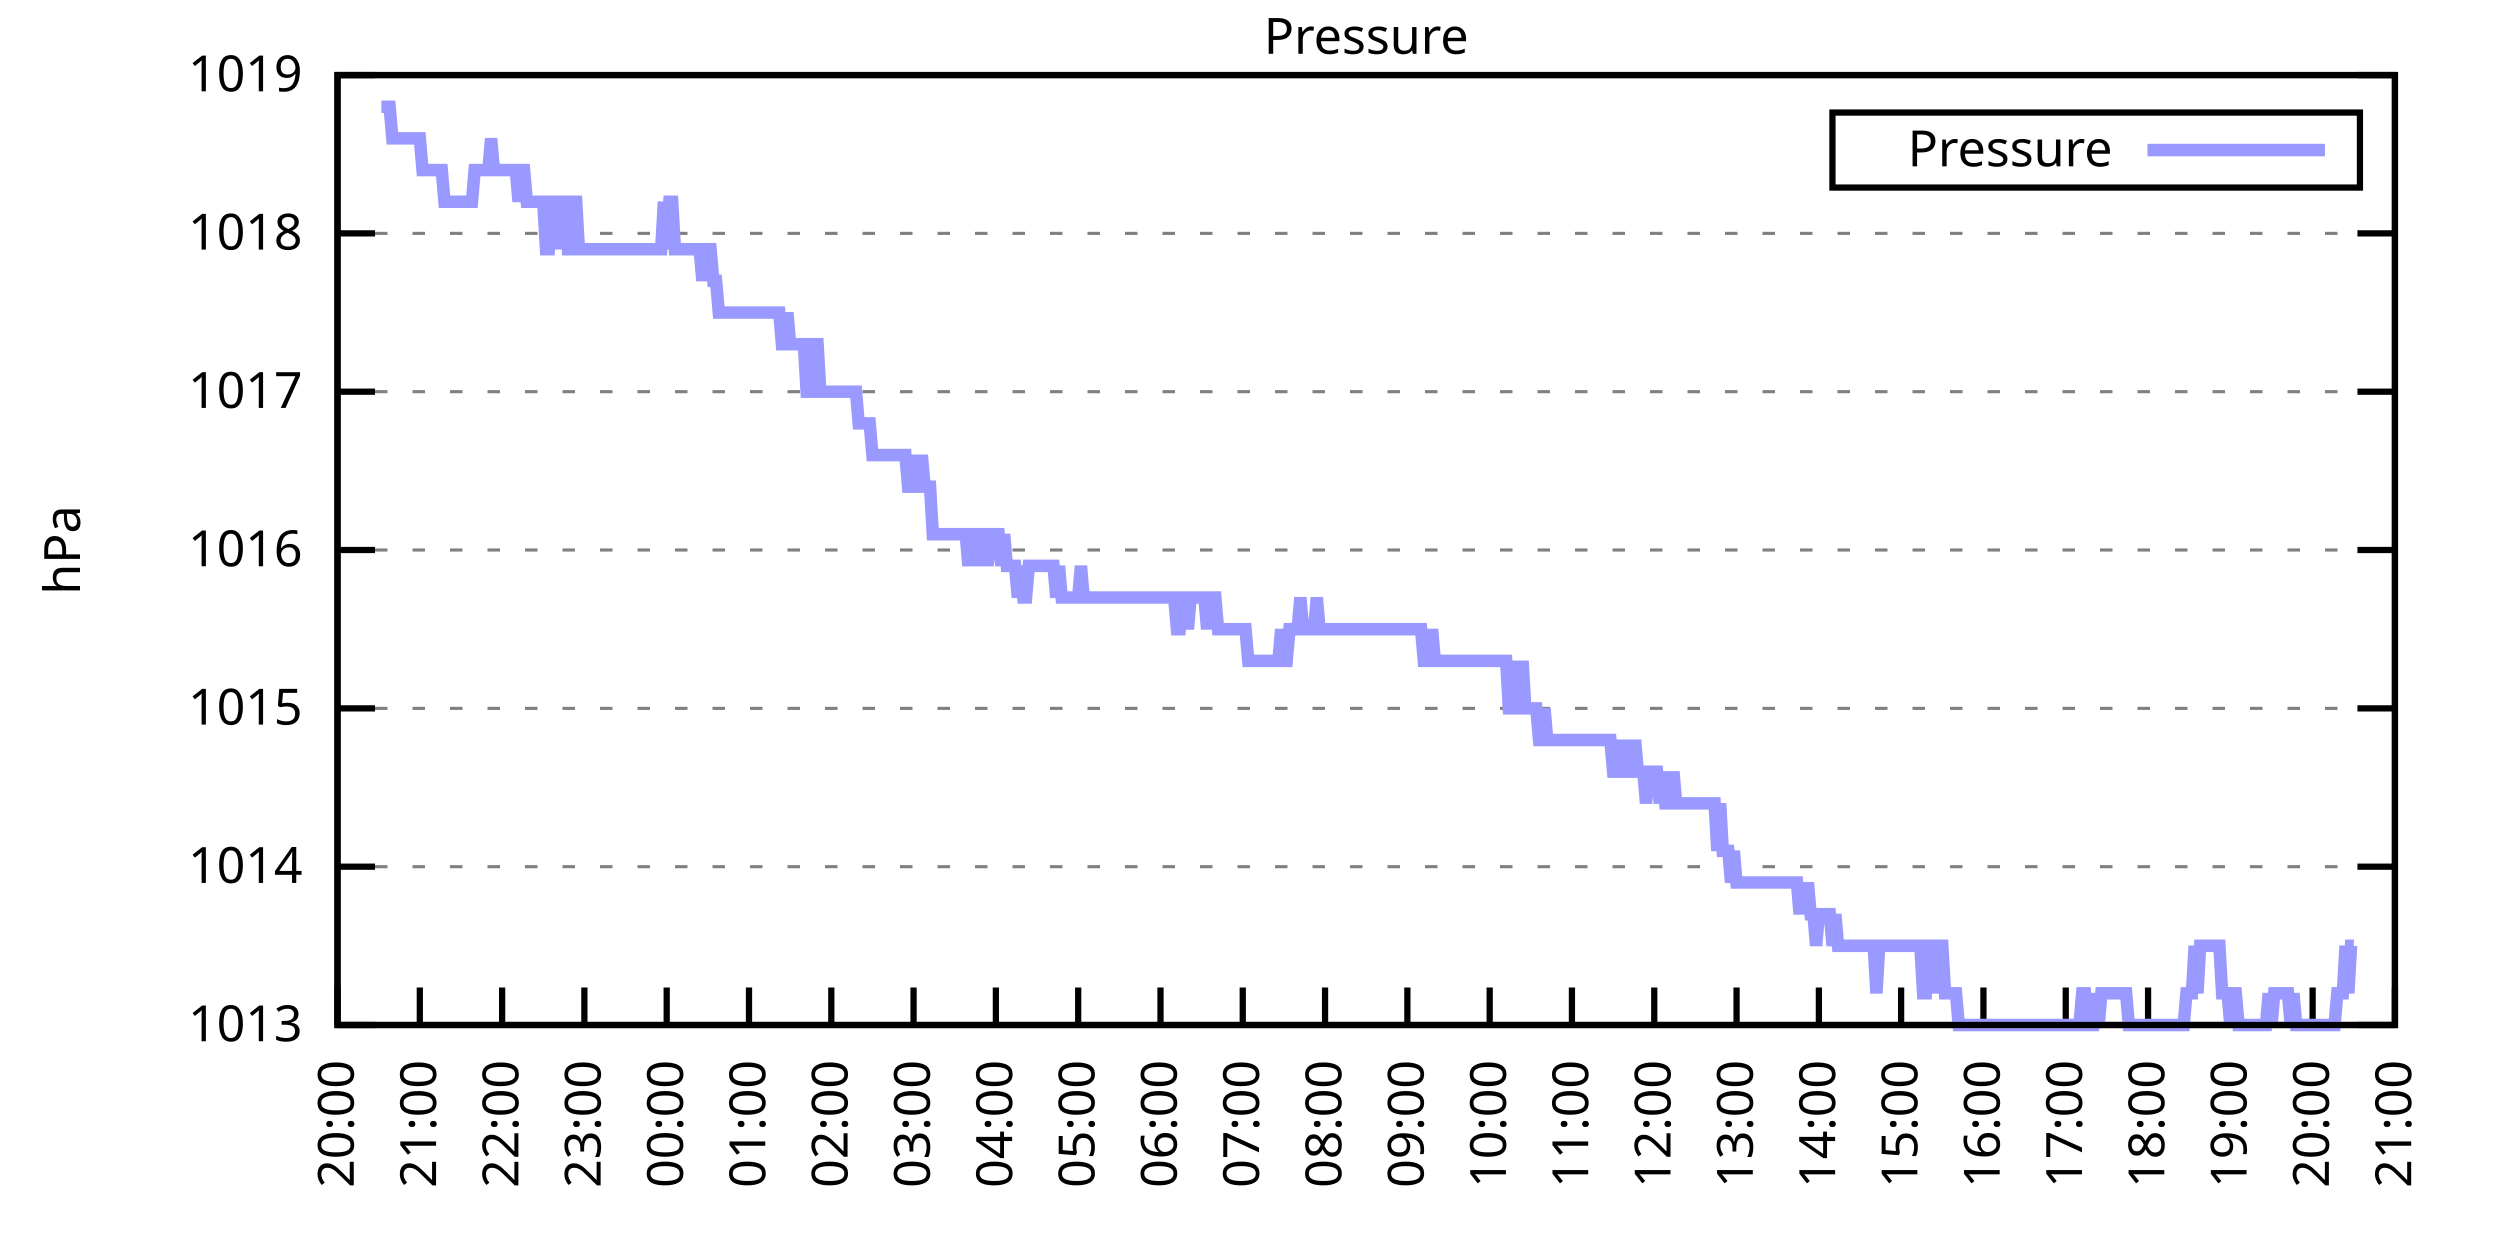
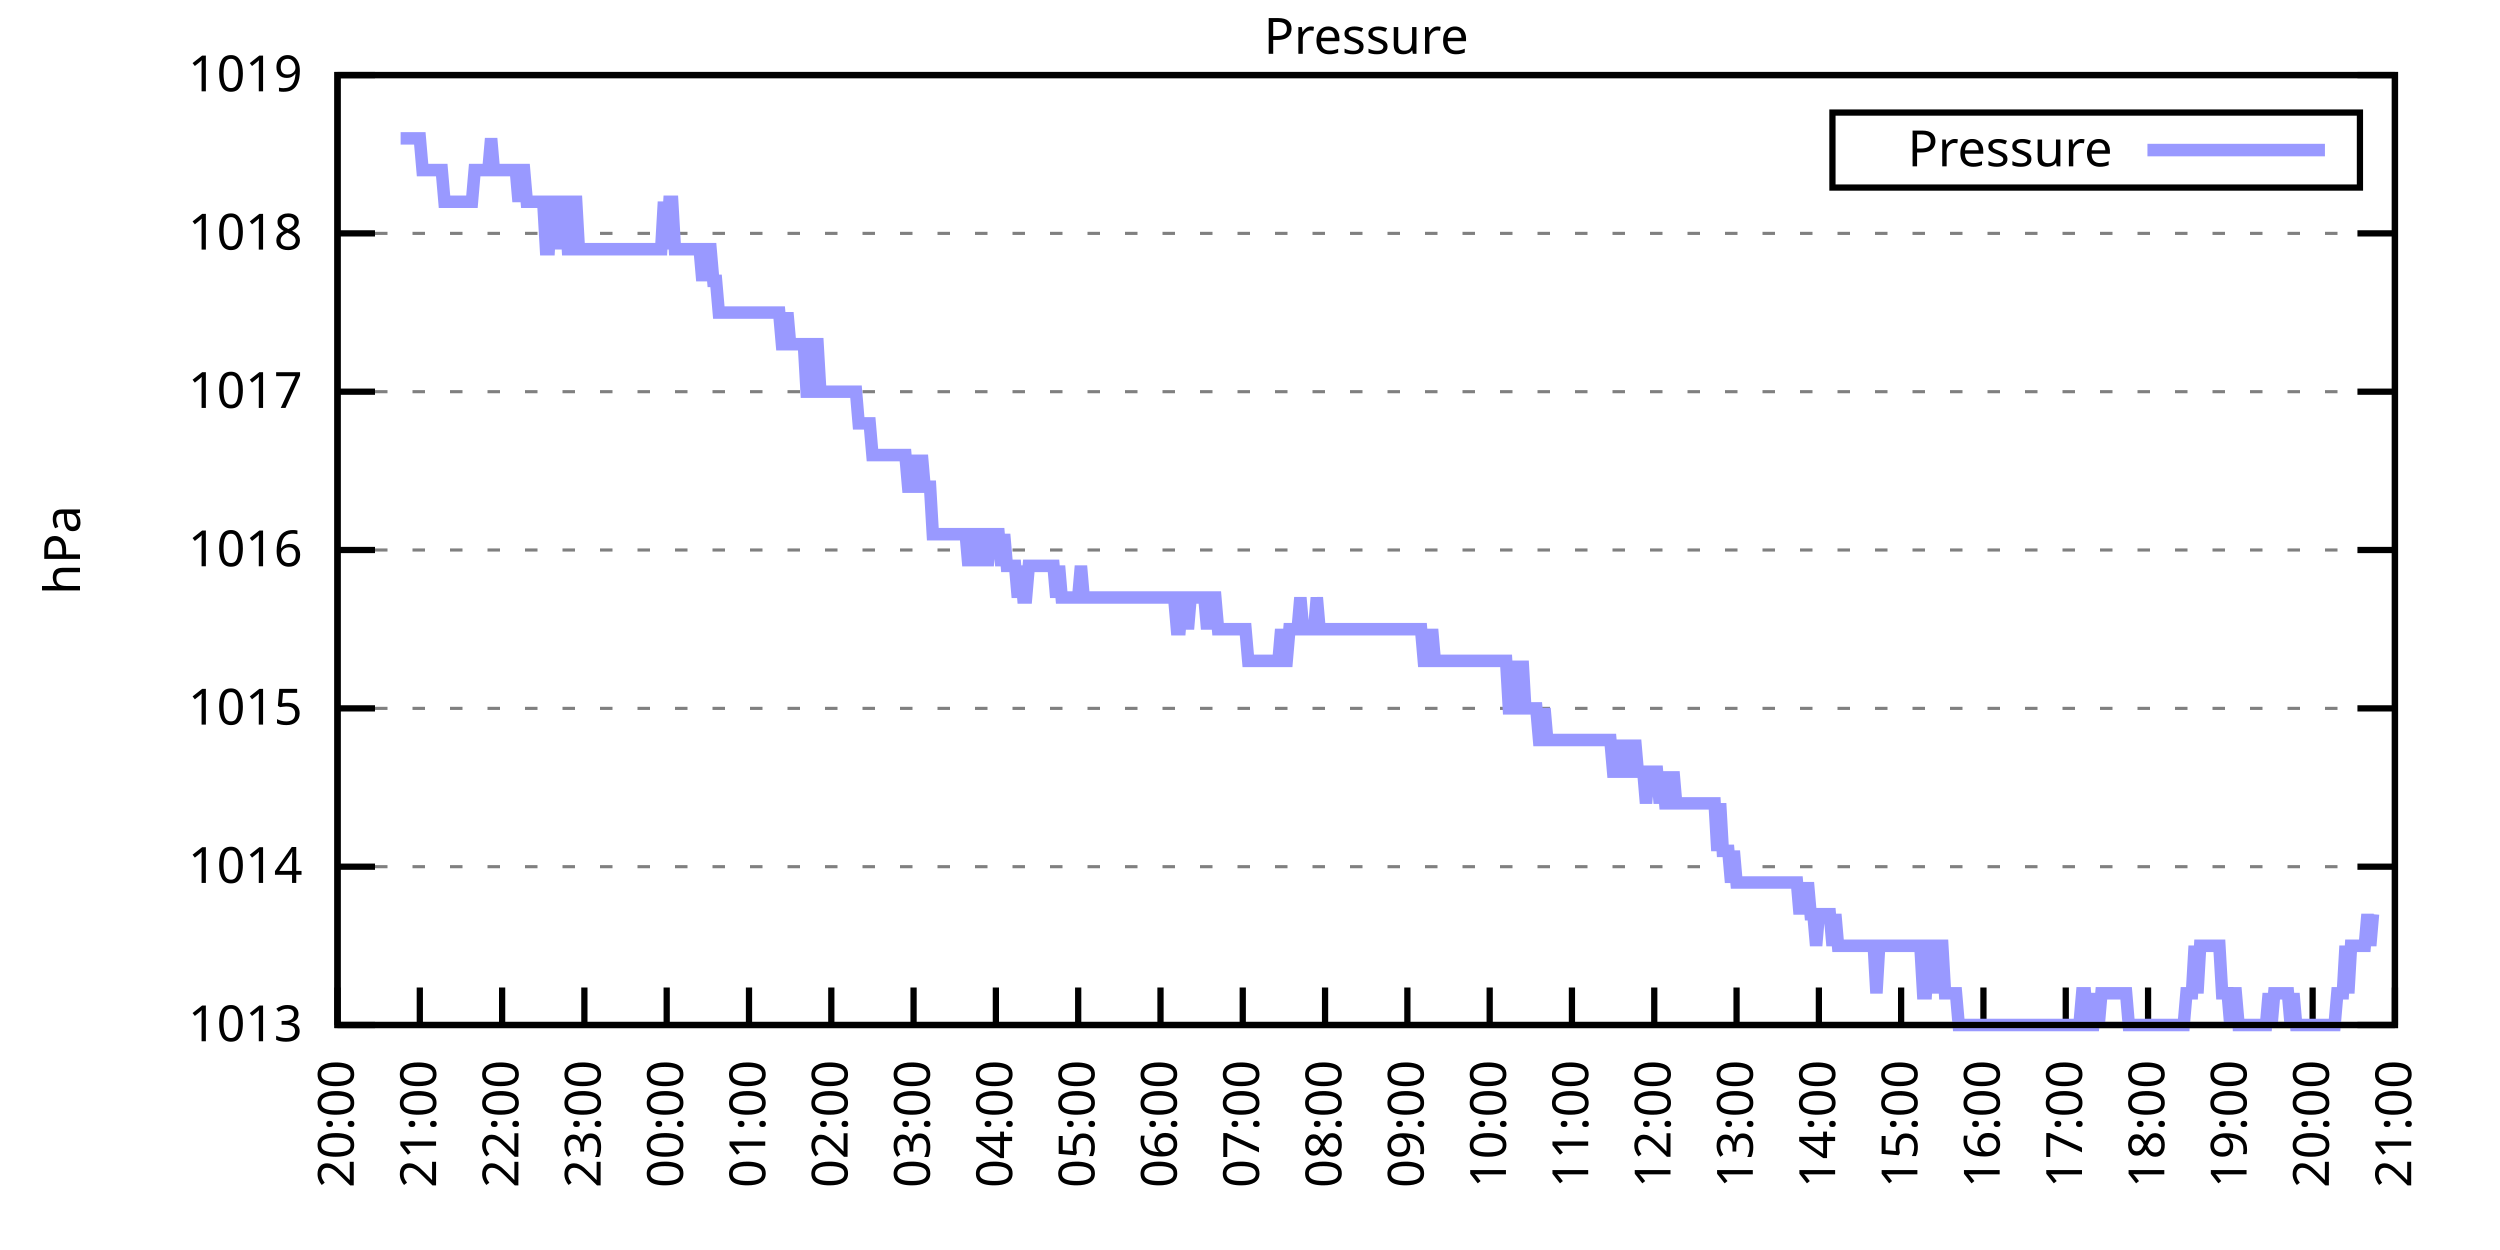
<svg xmlns="http://www.w3.org/2000/svg" xmlns:xlink="http://www.w3.org/1999/xlink" width="400" height="200" viewBox="0 0 400 200">
  <g id="gnuplot_canvas">
    <rect x="0" y="0" width="400" height="200" fill="none" />
    <defs>
      <circle id="gpDot" r="0.5" stroke-width="0.5" stroke="currentColor" />
      <path id="gpPt0" stroke-width="0.333" stroke="currentColor" d="M-1,0 h2 M0,-1 v2" />
      <path id="gpPt1" stroke-width="0.333" stroke="currentColor" d="M-1,-1 L1,1 M1,-1 L-1,1" />
      <path id="gpPt2" stroke-width="0.333" stroke="currentColor" d="M-1,0 L1,0 M0,-1 L0,1 M-1,-1 L1,1 M-1,1 L1,-1" />
      <rect id="gpPt3" stroke-width="0.333" stroke="currentColor" x="-1" y="-1" width="2" height="2" />
      <rect id="gpPt4" stroke-width="0.333" stroke="currentColor" fill="currentColor" x="-1" y="-1" width="2" height="2" />
      <circle id="gpPt5" stroke-width="0.333" stroke="currentColor" cx="0" cy="0" r="1" />
      <use xlink:href="#gpPt5" id="gpPt6" fill="currentColor" stroke="none" />
      <path id="gpPt7" stroke-width="0.333" stroke="currentColor" d="M0,-1.33 L-1.33,0.67 L1.33,0.67 z" />
      <use xlink:href="#gpPt7" id="gpPt8" fill="currentColor" stroke="none" />
      <use xlink:href="#gpPt7" id="gpPt9" stroke="currentColor" transform="rotate(180)" />
      <use xlink:href="#gpPt9" id="gpPt10" fill="currentColor" stroke="none" />
      <use xlink:href="#gpPt3" id="gpPt11" stroke="currentColor" transform="rotate(45)" />
      <use xlink:href="#gpPt11" id="gpPt12" fill="currentColor" stroke="none" />
      <path id="gpPt13" stroke-width="0.333" stroke="currentColor" d="M0,1.330 L1.265,0.411 L0.782,-1.067 L-0.782,-1.076 L-1.265,0.411 z" />
      <use xlink:href="#gpPt13" id="gpPt14" fill="currentColor" stroke="none" />
      <filter id="textbox" filterUnits="objectBoundingBox" x="0" y="0" height="1" width="1">
        <feFlood flood-color="white" flood-opacity="1" result="bgnd" />
        <feComposite in="SourceGraphic" in2="bgnd" operator="atop" />
      </filter>
      <filter id="greybox" filterUnits="objectBoundingBox" x="0" y="0" height="1" width="1">
        <feFlood flood-color="lightgrey" flood-opacity="1" result="grey" />
        <feComposite in="SourceGraphic" in2="grey" operator="atop" />
      </filter>
    </defs>
    <g fill="none" color="white" stroke="currentColor" stroke-width="1.00" stroke-linecap="butt" stroke-linejoin="miter">
</g>
    <g fill="none" color="black" stroke="currentColor" stroke-width="1.00" stroke-linecap="butt" stroke-linejoin="miter">
      <g stroke="none" shape-rendering="crispEdges">
        <polygon fill="rgb(255, 255, 255)" points="54.00,164.00 383.18,164.00 383.18,12.02 54.00,12.02 " />
      </g>
    </g>
    <g fill="none" color="black" stroke="currentColor" stroke-width="1.00" stroke-linecap="butt" stroke-linejoin="miter">
</g>
    <g fill="none" color="black" stroke="black" stroke-width="0.50" stroke-linecap="butt" stroke-linejoin="miter">
</g>
    <g fill="none" color="gray" stroke="currentColor" stroke-width="0.50" stroke-linecap="butt" stroke-linejoin="miter">
      <path stroke="gray" stroke-dasharray="2,4" class="gridline" d="M54.00,164.00 L383.19,164.00  " />
    </g>
    <g fill="none" color="gray" stroke="gray" stroke-width="1.00" stroke-linecap="butt" stroke-linejoin="miter">
</g>
    <g fill="none" color="black" stroke="currentColor" stroke-width="1.00" stroke-linecap="butt" stroke-linejoin="miter">
      <path stroke="black" d="M54.00,164.00 L60.00,164.00 M383.19,164.00 L377.19,164.00  " />
      <g transform="translate(48.40,166.60)" stroke="none" fill="black" font-family="Sans" font-size="8.00" text-anchor="end">
        <text>
          <tspan font-family="Sans"> 1013</tspan>
        </text>
      </g>
    </g>
    <g fill="none" color="black" stroke="currentColor" stroke-width="1.00" stroke-linecap="butt" stroke-linejoin="miter">
</g>
    <g fill="none" color="black" stroke="black" stroke-width="0.50" stroke-linecap="butt" stroke-linejoin="miter">
</g>
    <g fill="none" color="gray" stroke="currentColor" stroke-width="0.50" stroke-linecap="butt" stroke-linejoin="miter">
      <path stroke="gray" stroke-dasharray="2,4" class="gridline" d="M54.00,138.67 L383.19,138.67  " />
    </g>
    <g fill="none" color="gray" stroke="gray" stroke-width="1.00" stroke-linecap="butt" stroke-linejoin="miter">
</g>
    <g fill="none" color="black" stroke="currentColor" stroke-width="1.00" stroke-linecap="butt" stroke-linejoin="miter">
      <path stroke="black" d="M54.00,138.67 L60.00,138.67 M383.19,138.67 L377.19,138.67  " />
      <g transform="translate(48.40,141.27)" stroke="none" fill="black" font-family="Sans" font-size="8.00" text-anchor="end">
        <text>
          <tspan font-family="Sans"> 1014</tspan>
        </text>
      </g>
    </g>
    <g fill="none" color="black" stroke="currentColor" stroke-width="1.00" stroke-linecap="butt" stroke-linejoin="miter">
</g>
    <g fill="none" color="black" stroke="black" stroke-width="0.50" stroke-linecap="butt" stroke-linejoin="miter">
</g>
    <g fill="none" color="gray" stroke="currentColor" stroke-width="0.50" stroke-linecap="butt" stroke-linejoin="miter">
      <path stroke="gray" stroke-dasharray="2,4" class="gridline" d="M54.00,113.34 L383.19,113.34  " />
    </g>
    <g fill="none" color="gray" stroke="gray" stroke-width="1.00" stroke-linecap="butt" stroke-linejoin="miter">
</g>
    <g fill="none" color="black" stroke="currentColor" stroke-width="1.00" stroke-linecap="butt" stroke-linejoin="miter">
      <path stroke="black" d="M54.00,113.34 L60.00,113.34 M383.19,113.34 L377.19,113.34  " />
      <g transform="translate(48.40,115.94)" stroke="none" fill="black" font-family="Sans" font-size="8.00" text-anchor="end">
        <text>
          <tspan font-family="Sans"> 1015</tspan>
        </text>
      </g>
    </g>
    <g fill="none" color="black" stroke="currentColor" stroke-width="1.00" stroke-linecap="butt" stroke-linejoin="miter">
</g>
    <g fill="none" color="black" stroke="black" stroke-width="0.50" stroke-linecap="butt" stroke-linejoin="miter">
</g>
    <g fill="none" color="gray" stroke="currentColor" stroke-width="0.50" stroke-linecap="butt" stroke-linejoin="miter">
      <path stroke="gray" stroke-dasharray="2,4" class="gridline" d="M54.00,88.00 L383.19,88.00  " />
    </g>
    <g fill="none" color="gray" stroke="gray" stroke-width="1.00" stroke-linecap="butt" stroke-linejoin="miter">
</g>
    <g fill="none" color="black" stroke="currentColor" stroke-width="1.00" stroke-linecap="butt" stroke-linejoin="miter">
      <path stroke="black" d="M54.00,88.00 L60.00,88.00 M383.19,88.00 L377.19,88.00  " />
      <g transform="translate(48.40,90.60)" stroke="none" fill="black" font-family="Sans" font-size="8.00" text-anchor="end">
        <text>
          <tspan font-family="Sans"> 1016</tspan>
        </text>
      </g>
    </g>
    <g fill="none" color="black" stroke="currentColor" stroke-width="1.00" stroke-linecap="butt" stroke-linejoin="miter">
</g>
    <g fill="none" color="black" stroke="black" stroke-width="0.50" stroke-linecap="butt" stroke-linejoin="miter">
</g>
    <g fill="none" color="gray" stroke="currentColor" stroke-width="0.50" stroke-linecap="butt" stroke-linejoin="miter">
      <path stroke="gray" stroke-dasharray="2,4" class="gridline" d="M54.00,62.67 L383.19,62.67  " />
    </g>
    <g fill="none" color="gray" stroke="gray" stroke-width="1.00" stroke-linecap="butt" stroke-linejoin="miter">
</g>
    <g fill="none" color="black" stroke="currentColor" stroke-width="1.00" stroke-linecap="butt" stroke-linejoin="miter">
      <path stroke="black" d="M54.00,62.67 L60.00,62.67 M383.19,62.67 L377.19,62.67  " />
      <g transform="translate(48.40,65.27)" stroke="none" fill="black" font-family="Sans" font-size="8.00" text-anchor="end">
        <text>
          <tspan font-family="Sans"> 1017</tspan>
        </text>
      </g>
    </g>
    <g fill="none" color="black" stroke="currentColor" stroke-width="1.00" stroke-linecap="butt" stroke-linejoin="miter">
</g>
    <g fill="none" color="black" stroke="black" stroke-width="0.50" stroke-linecap="butt" stroke-linejoin="miter">
</g>
    <g fill="none" color="gray" stroke="currentColor" stroke-width="0.50" stroke-linecap="butt" stroke-linejoin="miter">
      <path stroke="gray" stroke-dasharray="2,4" class="gridline" d="M54.00,37.34 L383.19,37.34  " />
    </g>
    <g fill="none" color="gray" stroke="gray" stroke-width="1.00" stroke-linecap="butt" stroke-linejoin="miter">
</g>
    <g fill="none" color="black" stroke="currentColor" stroke-width="1.00" stroke-linecap="butt" stroke-linejoin="miter">
      <path stroke="black" d="M54.00,37.34 L60.00,37.34 M383.19,37.34 L377.19,37.34  " />
      <g transform="translate(48.40,39.94)" stroke="none" fill="black" font-family="Sans" font-size="8.00" text-anchor="end">
        <text>
          <tspan font-family="Sans"> 1018</tspan>
        </text>
      </g>
    </g>
    <g fill="none" color="black" stroke="currentColor" stroke-width="1.00" stroke-linecap="butt" stroke-linejoin="miter">
</g>
    <g fill="none" color="black" stroke="black" stroke-width="0.50" stroke-linecap="butt" stroke-linejoin="miter">
</g>
    <g fill="none" color="gray" stroke="currentColor" stroke-width="0.50" stroke-linecap="butt" stroke-linejoin="miter">
      <path stroke="gray" stroke-dasharray="2,4" class="gridline" d="M54.00,12.01 L383.19,12.01  " />
    </g>
    <g fill="none" color="gray" stroke="gray" stroke-width="1.00" stroke-linecap="butt" stroke-linejoin="miter">
</g>
    <g fill="none" color="black" stroke="currentColor" stroke-width="1.00" stroke-linecap="butt" stroke-linejoin="miter">
      <path stroke="black" d="M54.00,12.01 L60.00,12.01 M383.19,12.01 L377.19,12.01  " />
      <g transform="translate(48.40,14.61)" stroke="none" fill="black" font-family="Sans" font-size="8.00" text-anchor="end">
        <text>
          <tspan font-family="Sans"> 1019</tspan>
        </text>
      </g>
    </g>
    <g fill="none" color="black" stroke="currentColor" stroke-width="1.00" stroke-linecap="butt" stroke-linejoin="miter">
      <path stroke="black" d="M54.00,164.00 L54.00,158.00  " />
      <g transform="translate(56.60,169.60) rotate(270.00)" stroke="none" fill="black" font-family="Sans" font-size="8.00" text-anchor="end">
        <text>
          <tspan font-family="Sans">20:00</tspan>
        </text>
      </g>
    </g>
    <g fill="none" color="black" stroke="currentColor" stroke-width="1.00" stroke-linecap="butt" stroke-linejoin="miter">
      <path stroke="black" d="M67.17,164.00 L67.17,158.00  " />
      <g transform="translate(69.77,169.60) rotate(270.00)" stroke="none" fill="black" font-family="Sans" font-size="8.00" text-anchor="end">
        <text>
          <tspan font-family="Sans">21:00</tspan>
        </text>
      </g>
    </g>
    <g fill="none" color="black" stroke="currentColor" stroke-width="1.00" stroke-linecap="butt" stroke-linejoin="miter">
      <path stroke="black" d="M80.34,164.00 L80.34,158.00  " />
      <g transform="translate(82.94,169.60) rotate(270.00)" stroke="none" fill="black" font-family="Sans" font-size="8.00" text-anchor="end">
        <text>
          <tspan font-family="Sans">22:00</tspan>
        </text>
      </g>
    </g>
    <g fill="none" color="black" stroke="currentColor" stroke-width="1.00" stroke-linecap="butt" stroke-linejoin="miter">
      <path stroke="black" d="M93.50,164.00 L93.50,158.00  " />
      <g transform="translate(96.10,169.60) rotate(270.00)" stroke="none" fill="black" font-family="Sans" font-size="8.00" text-anchor="end">
        <text>
          <tspan font-family="Sans">23:00</tspan>
        </text>
      </g>
    </g>
    <g fill="none" color="black" stroke="currentColor" stroke-width="1.00" stroke-linecap="butt" stroke-linejoin="miter">
      <path stroke="black" d="M106.67,164.00 L106.67,158.00  " />
      <g transform="translate(109.27,169.60) rotate(270.00)" stroke="none" fill="black" font-family="Sans" font-size="8.00" text-anchor="end">
        <text>
          <tspan font-family="Sans">00:00</tspan>
        </text>
      </g>
    </g>
    <g fill="none" color="black" stroke="currentColor" stroke-width="1.00" stroke-linecap="butt" stroke-linejoin="miter">
      <path stroke="black" d="M119.84,164.00 L119.84,158.00  " />
      <g transform="translate(122.44,169.60) rotate(270.00)" stroke="none" fill="black" font-family="Sans" font-size="8.00" text-anchor="end">
        <text>
          <tspan font-family="Sans">01:00</tspan>
        </text>
      </g>
    </g>
    <g fill="none" color="black" stroke="currentColor" stroke-width="1.00" stroke-linecap="butt" stroke-linejoin="miter">
      <path stroke="black" d="M133.01,164.00 L133.01,158.00  " />
      <g transform="translate(135.61,169.60) rotate(270.00)" stroke="none" fill="black" font-family="Sans" font-size="8.00" text-anchor="end">
        <text>
          <tspan font-family="Sans">02:00</tspan>
        </text>
      </g>
    </g>
    <g fill="none" color="black" stroke="currentColor" stroke-width="1.00" stroke-linecap="butt" stroke-linejoin="miter">
      <path stroke="black" d="M146.17,164.00 L146.17,158.00  " />
      <g transform="translate(148.77,169.60) rotate(270.00)" stroke="none" fill="black" font-family="Sans" font-size="8.00" text-anchor="end">
        <text>
          <tspan font-family="Sans">03:00</tspan>
        </text>
      </g>
    </g>
    <g fill="none" color="black" stroke="currentColor" stroke-width="1.00" stroke-linecap="butt" stroke-linejoin="miter">
      <path stroke="black" d="M159.34,164.00 L159.34,158.00  " />
      <g transform="translate(161.94,169.60) rotate(270.00)" stroke="none" fill="black" font-family="Sans" font-size="8.00" text-anchor="end">
        <text>
          <tspan font-family="Sans">04:00</tspan>
        </text>
      </g>
    </g>
    <g fill="none" color="black" stroke="currentColor" stroke-width="1.00" stroke-linecap="butt" stroke-linejoin="miter">
      <path stroke="black" d="M172.51,164.00 L172.51,158.00  " />
      <g transform="translate(175.11,169.60) rotate(270.00)" stroke="none" fill="black" font-family="Sans" font-size="8.00" text-anchor="end">
        <text>
          <tspan font-family="Sans">05:00</tspan>
        </text>
      </g>
    </g>
    <g fill="none" color="black" stroke="currentColor" stroke-width="1.00" stroke-linecap="butt" stroke-linejoin="miter">
      <path stroke="black" d="M185.68,164.00 L185.68,158.00  " />
      <g transform="translate(188.28,169.60) rotate(270.00)" stroke="none" fill="black" font-family="Sans" font-size="8.00" text-anchor="end">
        <text>
          <tspan font-family="Sans">06:00</tspan>
        </text>
      </g>
    </g>
    <g fill="none" color="black" stroke="currentColor" stroke-width="1.00" stroke-linecap="butt" stroke-linejoin="miter">
      <path stroke="black" d="M198.84,164.00 L198.84,158.00  " />
      <g transform="translate(201.44,169.60) rotate(270.00)" stroke="none" fill="black" font-family="Sans" font-size="8.00" text-anchor="end">
        <text>
          <tspan font-family="Sans">07:00</tspan>
        </text>
      </g>
    </g>
    <g fill="none" color="black" stroke="currentColor" stroke-width="1.00" stroke-linecap="butt" stroke-linejoin="miter">
      <path stroke="black" d="M212.01,164.00 L212.01,158.00  " />
      <g transform="translate(214.61,169.60) rotate(270.00)" stroke="none" fill="black" font-family="Sans" font-size="8.00" text-anchor="end">
        <text>
          <tspan font-family="Sans">08:00</tspan>
        </text>
      </g>
    </g>
    <g fill="none" color="black" stroke="currentColor" stroke-width="1.00" stroke-linecap="butt" stroke-linejoin="miter">
      <path stroke="black" d="M225.18,164.00 L225.18,158.00  " />
      <g transform="translate(227.78,169.60) rotate(270.00)" stroke="none" fill="black" font-family="Sans" font-size="8.00" text-anchor="end">
        <text>
          <tspan font-family="Sans">09:00</tspan>
        </text>
      </g>
    </g>
    <g fill="none" color="black" stroke="currentColor" stroke-width="1.00" stroke-linecap="butt" stroke-linejoin="miter">
      <path stroke="black" d="M238.35,164.00 L238.35,158.00  " />
      <g transform="translate(240.95,169.60) rotate(270.00)" stroke="none" fill="black" font-family="Sans" font-size="8.00" text-anchor="end">
        <text>
          <tspan font-family="Sans">10:00</tspan>
        </text>
      </g>
    </g>
    <g fill="none" color="black" stroke="currentColor" stroke-width="1.00" stroke-linecap="butt" stroke-linejoin="miter">
      <path stroke="black" d="M251.51,164.00 L251.51,158.00  " />
      <g transform="translate(254.11,169.60) rotate(270.00)" stroke="none" fill="black" font-family="Sans" font-size="8.00" text-anchor="end">
        <text>
          <tspan font-family="Sans">11:00</tspan>
        </text>
      </g>
    </g>
    <g fill="none" color="black" stroke="currentColor" stroke-width="1.00" stroke-linecap="butt" stroke-linejoin="miter">
      <path stroke="black" d="M264.68,164.00 L264.68,158.00  " />
      <g transform="translate(267.28,169.60) rotate(270.00)" stroke="none" fill="black" font-family="Sans" font-size="8.00" text-anchor="end">
        <text>
          <tspan font-family="Sans">12:00</tspan>
        </text>
      </g>
    </g>
    <g fill="none" color="black" stroke="currentColor" stroke-width="1.00" stroke-linecap="butt" stroke-linejoin="miter">
      <path stroke="black" d="M277.85,164.00 L277.85,158.00  " />
      <g transform="translate(280.45,169.60) rotate(270.00)" stroke="none" fill="black" font-family="Sans" font-size="8.00" text-anchor="end">
        <text>
          <tspan font-family="Sans">13:00</tspan>
        </text>
      </g>
    </g>
    <g fill="none" color="black" stroke="currentColor" stroke-width="1.00" stroke-linecap="butt" stroke-linejoin="miter">
      <path stroke="black" d="M291.02,164.00 L291.02,158.00  " />
      <g transform="translate(293.62,169.60) rotate(270.00)" stroke="none" fill="black" font-family="Sans" font-size="8.00" text-anchor="end">
        <text>
          <tspan font-family="Sans">14:00</tspan>
        </text>
      </g>
    </g>
    <g fill="none" color="black" stroke="currentColor" stroke-width="1.00" stroke-linecap="butt" stroke-linejoin="miter">
      <path stroke="black" d="M304.18,164.00 L304.18,158.00  " />
      <g transform="translate(306.78,169.60) rotate(270.00)" stroke="none" fill="black" font-family="Sans" font-size="8.00" text-anchor="end">
        <text>
          <tspan font-family="Sans">15:00</tspan>
        </text>
      </g>
    </g>
    <g fill="none" color="black" stroke="currentColor" stroke-width="1.00" stroke-linecap="butt" stroke-linejoin="miter">
      <path stroke="black" d="M317.35,164.00 L317.35,158.00  " />
      <g transform="translate(319.95,169.60) rotate(270.00)" stroke="none" fill="black" font-family="Sans" font-size="8.00" text-anchor="end">
        <text>
          <tspan font-family="Sans">16:00</tspan>
        </text>
      </g>
    </g>
    <g fill="none" color="black" stroke="currentColor" stroke-width="1.00" stroke-linecap="butt" stroke-linejoin="miter">
      <path stroke="black" d="M330.52,164.00 L330.52,158.00  " />
      <g transform="translate(333.12,169.60) rotate(270.00)" stroke="none" fill="black" font-family="Sans" font-size="8.00" text-anchor="end">
        <text>
          <tspan font-family="Sans">17:00</tspan>
        </text>
      </g>
    </g>
    <g fill="none" color="black" stroke="currentColor" stroke-width="1.00" stroke-linecap="butt" stroke-linejoin="miter">
      <path stroke="black" d="M343.69,164.00 L343.69,158.00  " />
      <g transform="translate(346.29,169.60) rotate(270.00)" stroke="none" fill="black" font-family="Sans" font-size="8.00" text-anchor="end">
        <text>
          <tspan font-family="Sans">18:00</tspan>
        </text>
      </g>
    </g>
    <g fill="none" color="black" stroke="currentColor" stroke-width="1.00" stroke-linecap="butt" stroke-linejoin="miter">
      <path stroke="black" d="M356.85,164.00 L356.85,158.00  " />
      <g transform="translate(359.45,169.60) rotate(270.00)" stroke="none" fill="black" font-family="Sans" font-size="8.00" text-anchor="end">
        <text>
          <tspan font-family="Sans">19:00</tspan>
        </text>
      </g>
    </g>
    <g fill="none" color="black" stroke="currentColor" stroke-width="1.00" stroke-linecap="butt" stroke-linejoin="miter">
      <path stroke="black" d="M370.02,164.00 L370.02,158.00  " />
      <g transform="translate(372.62,169.60) rotate(270.00)" stroke="none" fill="black" font-family="Sans" font-size="8.00" text-anchor="end">
        <text>
          <tspan font-family="Sans">20:00</tspan>
        </text>
      </g>
    </g>
    <g fill="none" color="black" stroke="currentColor" stroke-width="1.00" stroke-linecap="butt" stroke-linejoin="miter">
      <path stroke="black" d="M383.19,164.00 L383.19,158.00  " />
      <g transform="translate(385.79,169.60) rotate(270.00)" stroke="none" fill="black" font-family="Sans" font-size="8.00" text-anchor="end">
        <text>
          <tspan font-family="Sans">21:00</tspan>
        </text>
      </g>
    </g>
    <g fill="none" color="black" stroke="currentColor" stroke-width="1.00" stroke-linecap="butt" stroke-linejoin="miter">
</g>
    <g fill="none" color="black" stroke="currentColor" stroke-width="1.00" stroke-linecap="butt" stroke-linejoin="miter">
      <path stroke="black" d="M54.00,12.01 L54.00,164.00 L383.19,164.00 L383.19,12.01 L54.00,12.01 Z  " />
    </g>
    <g fill="none" color="black" stroke="currentColor" stroke-width="1.00" stroke-linecap="butt" stroke-linejoin="miter">
</g>
    <g fill="none" color="black" stroke="currentColor" stroke-width="1.00" stroke-linecap="butt" stroke-linejoin="miter">
      <path stroke="black" d="M293.19,30.01 L293.19,18.01 L377.59,18.01 L377.59,30.01 L293.19,30.01 Z  " />
    </g>
    <g id="Pressure_plot_1">
      <g fill="none" color="white" stroke="black" stroke-width="2.00" stroke-linecap="butt" stroke-linejoin="miter">
</g>
      <g fill="none" color="black" stroke="currentColor" stroke-width="2.00" stroke-linecap="butt" stroke-linejoin="miter">
        <g transform="translate(337.99,26.61)" stroke="none" fill="black" font-family="Sans" font-size="8.00" text-anchor="end">
          <text>
            <tspan font-family="Sans">Pressure</tspan>
          </text>
        </g>
      </g>
      <g fill="none" color="black" stroke="currentColor" stroke-width="2.00" stroke-linecap="butt" stroke-linejoin="miter">
-         <path stroke="rgb(153, 153, 255)" d="M343.59,24.01 L371.99,24.01 M61.02,17.08 L61.46,17.08 L61.90,17.08 L62.34,17.08 L62.78,22.14 L63.22,22.14   L63.66,22.14 L64.10,22.14 L64.53,22.14 L64.97,22.14 L65.41,22.14 L65.85,22.14 L66.29,22.14 L66.73,22.14   L67.17,22.14 L67.61,27.21 L68.05,27.21 L68.48,27.21 L68.92,27.21 L69.36,27.21 L69.80,27.21 L70.24,27.21   L70.68,27.21 L71.12,32.28 L71.56,32.28 L72.00,32.28 L72.43,32.28 L72.87,32.28 L73.31,32.28 L73.75,32.28   L74.19,32.28 L74.63,32.28 L75.07,32.28 L75.51,32.28 L75.95,27.21 L76.38,27.21 L76.82,27.21 L77.26,27.21   L77.70,27.21 L78.14,27.21 L78.58,22.14 L79.02,27.21 L79.46,27.21 L79.90,27.21 L80.34,27.21 L80.77,27.21   L81.21,27.21 L81.65,27.21 L82.09,27.21 L82.53,27.21 L82.97,32.28 L83.41,27.21 L83.85,27.21 L84.29,32.28   L84.72,32.28 L85.16,32.28 L85.60,32.28 L86.04,32.28 L86.48,32.28 L86.92,32.28 L87.36,39.87 L87.80,39.87   L88.24,32.28 L88.67,32.28 L89.11,32.28 L89.55,39.87 L89.99,32.28 L90.43,32.28 L90.87,39.87 L91.31,39.87   L91.75,32.28 L92.19,32.28 L92.62,39.87 L93.06,39.87 L93.50,39.87 L93.94,39.87 L94.38,39.87 L94.82,39.87   L95.26,39.87 L95.70,39.87 L96.14,39.87 L96.58,39.87 L97.01,39.87 L97.45,39.87 L97.89,39.87 L98.33,39.87   L98.77,39.87 L99.21,39.87 L99.65,39.87 L100.09,39.87 L100.53,39.87 L100.96,39.87 L101.40,39.87 L101.84,39.87   L102.28,39.87 L102.72,39.87 L103.16,39.87 L103.60,39.87 L104.04,39.87 L104.48,39.87 L104.91,39.87 L105.35,39.87   L105.79,39.87 L106.23,32.28 L106.67,39.87 L107.11,32.28 L107.55,32.28 L107.99,39.87 L108.43,39.87 L108.87,39.87   L109.30,39.87 L109.74,39.87 L110.18,39.87 L110.62,39.87 L111.06,39.87 L111.50,39.87 L111.94,39.87 L112.38,44.94   L112.82,39.87 L113.25,39.87 L113.69,39.87 L114.13,44.94 L114.57,44.94 L115.01,50.01 L115.45,50.01 L115.89,50.01   L116.33,50.01 L116.77,50.01 L117.20,50.01 L117.64,50.01 L118.08,50.01 L118.52,50.01 L118.96,50.01 L119.40,50.01   L119.84,50.01 L120.28,50.01 L120.72,50.01 L121.15,50.01 L121.59,50.01 L122.03,50.01 L122.47,50.01 L122.91,50.01   L123.35,50.01 L123.79,50.01 L124.23,50.01 L124.67,50.01 L125.11,55.07 L125.54,55.07 L125.98,50.01 L126.42,55.07   L126.86,55.07 L127.30,55.07 L127.74,55.07 L128.18,55.07 L128.62,55.07 L129.06,62.67 L129.49,62.67 L129.93,55.07   L130.37,55.07 L130.81,55.07 L131.25,62.67 L131.69,62.67 L132.13,62.67 L132.57,62.67 L133.01,62.67 L133.44,62.67   L133.88,62.67 L134.32,62.67 L134.76,62.67 L135.20,62.67 L135.64,62.67 L136.08,62.67 L136.52,62.67 L136.96,62.67   L137.39,67.74 L137.83,67.74 L138.27,67.74 L138.71,67.74 L139.15,67.74 L139.59,72.81 L140.03,72.81 L140.47,72.81   L140.91,72.81 L141.35,72.81 L141.78,72.81 L142.22,72.81 L142.66,72.81 L143.10,72.81 L143.54,72.81 L143.98,72.81   L144.42,72.81 L144.86,72.81 L145.30,77.87 L145.73,77.87 L146.17,72.81 L146.61,77.87 L147.05,77.87 L147.49,72.81   L147.93,77.87 L148.37,77.87 L148.81,77.87 L149.25,85.47 L149.68,85.47 L150.12,85.47 L150.56,85.47 L151.00,85.47   L151.44,85.47 L151.88,85.47 L152.32,85.47 L152.76,85.47 L153.20,85.47 L153.63,85.47 L154.07,85.47 L154.51,85.47   L154.95,90.54 L155.39,85.47 L155.83,85.47 L156.27,90.54 L156.71,85.47 L157.15,85.47 L157.59,85.47 L158.02,90.54   L158.46,85.47 L158.90,85.47 L159.34,85.47 L159.78,85.47 L160.22,90.54 L160.66,85.47 L161.10,90.54 L161.54,90.54   L161.97,90.54 L162.41,90.54 L162.85,95.60 L163.29,90.54 L163.73,95.60 L164.17,95.60 L164.61,90.54 L165.05,90.54   L165.49,90.54 L165.92,90.54 L166.36,90.54 L166.80,90.54 L167.24,90.54 L167.68,90.54 L168.12,90.54 L168.56,90.54   L169.00,95.60 L169.44,90.54 L169.87,95.60 L170.31,95.60 L170.75,95.60 L171.19,95.60 L171.63,95.60 L172.07,95.60   L172.51,95.60 L172.95,90.54 L173.39,95.60 L173.83,95.60 L174.26,95.60 L174.70,95.60 L175.14,95.60 L175.58,95.60   L176.02,95.60 L176.46,95.60 L176.90,95.60 L177.34,95.60 L177.78,95.60 L178.21,95.60 L178.65,95.60 L179.09,95.60   L179.53,95.60 L179.97,95.60 L180.41,95.60 L180.85,95.60 L181.29,95.60 L181.73,95.60 L182.16,95.60 L182.60,95.60   L183.04,95.60 L183.48,95.60 L183.92,95.60 L184.36,95.60 L184.80,95.60 L185.24,95.60 L185.68,95.60 L186.11,95.60   L186.55,95.60 L186.99,95.60 L187.43,95.60 L187.87,95.60 L188.31,100.67 L188.75,100.67 L189.19,95.60 L189.63,95.60   L190.07,100.67 L190.50,95.60 L190.94,95.60 L191.38,95.60 L191.82,95.60 L192.26,95.60 L192.70,95.60 L193.14,100.67   L193.58,95.60 L194.02,95.60 L194.45,95.60 L194.89,100.67 L195.33,100.67 L195.77,100.67 L196.21,100.67 L196.65,100.67   L197.09,100.67 L197.53,100.67 L197.97,100.67 L198.40,100.67 L198.84,100.67 L199.28,100.67 L199.72,105.74 L200.16,105.74   L200.60,105.74 L201.04,105.74 L201.48,105.74 L201.92,105.74 L202.35,105.74 L202.79,105.74 L203.23,105.74 L203.67,105.74   L204.11,105.74 L204.55,105.74 L204.99,100.67 L205.43,105.74 L205.87,105.74 L206.31,100.67 L206.74,100.67 L207.18,100.67   L207.62,100.67 L208.06,95.60 L208.50,100.67 L208.94,100.67 L209.38,100.67 L209.82,100.67 L210.26,100.67 L210.69,95.60   L211.13,100.67 L211.57,100.67 L212.01,100.67 L212.45,100.67 L212.89,100.67 L213.33,100.67 L213.77,100.67 L214.21,100.67   L214.64,100.67 L215.08,100.67 L215.52,100.67 L215.96,100.67 L216.40,100.67 L216.84,100.67 L217.28,100.67 L217.72,100.67   L218.16,100.67 L219.03,100.67 L219.47,100.67 L219.91,100.67 L220.35,100.67 L220.79,100.67 L221.23,100.67 L221.67,100.67   L222.11,100.67 L222.55,100.67 L222.98,100.67 L223.42,100.67 L223.86,100.67 L224.30,100.67 L224.74,100.67 L225.18,100.67   L225.62,100.67 L226.06,100.67 L226.50,100.67 L226.93,100.67 L227.37,100.67 L227.81,105.74 L228.25,105.74 L228.69,105.74   L229.13,100.67 L229.57,105.74 L230.01,105.74 L230.45,105.74 L230.88,105.74 L231.32,105.74 L231.76,105.74 L232.20,105.74   L232.64,105.74 L233.08,105.74 L233.52,105.74 L233.96,105.74 L234.40,105.74 L234.84,105.74 L235.27,105.74 L235.71,105.74   L236.15,105.74 L236.59,105.74 L237.03,105.74 L237.47,105.74 L237.91,105.74 L238.35,105.74 L238.79,105.74 L239.22,105.74   L239.66,105.74 L240.10,105.74 L240.54,105.74 L240.98,105.74 L241.42,113.34 L241.86,113.34 L242.30,105.74 L242.74,113.34   L243.17,113.34 L243.61,105.74 L244.05,113.34 L244.49,113.34 L244.93,113.34 L245.37,113.34 L245.81,113.34 L246.25,118.40   L246.69,118.40 L247.12,113.34 L247.56,118.40 L248.00,118.40 L248.44,118.40 L248.88,118.40 L249.32,118.40 L249.76,118.40   L250.20,118.40 L250.64,118.40 L251.08,118.40 L251.51,118.40 L251.95,118.40 L252.39,118.40 L252.83,118.40 L253.27,118.40   L253.71,118.40 L254.15,118.40 L254.59,118.40 L255.03,118.40 L255.46,118.40 L255.90,118.40 L256.34,118.40 L256.78,118.40   L257.22,118.40 L257.66,118.40 L258.10,123.47 L258.54,123.47 L258.98,123.47 L259.41,118.40 L259.85,123.47 L260.29,118.40   L260.73,123.47 L261.17,123.47 L261.61,118.40 L262.05,123.47 L262.49,123.47 L262.93,123.47 L263.36,128.54 L263.80,123.47   L264.24,123.47 L264.68,123.47 L265.12,123.47 L265.56,128.54 L266.00,123.47 L266.44,128.54 L266.88,128.54 L267.32,128.54   L267.75,123.47 L268.19,128.54 L268.63,128.54 L269.07,128.54 L269.51,128.54 L269.95,128.54 L270.39,128.54 L270.83,128.54   L271.27,128.54 L271.70,128.54 L272.14,128.54 L272.58,128.54 L273.02,128.54 L273.46,128.54 L273.90,128.54 L274.34,128.54   L274.78,136.14 L275.22,128.54 L275.65,136.14 L276.09,136.14 L276.53,136.14 L276.97,141.20 L277.41,136.14 L277.85,141.20   L278.29,141.20 L278.73,141.20 L279.17,141.20 L279.60,141.20 L280.04,141.20 L280.48,141.20 L280.92,141.20 L281.36,141.20   L281.80,141.20 L282.24,141.20 L282.68,141.20 L283.12,141.20 L283.56,141.20 L283.99,141.20 L284.43,141.20 L284.87,141.20   L285.31,141.20 L285.75,141.20 L286.19,141.20 L286.63,141.20 L287.07,141.20 L287.51,141.20 L287.94,146.27 L288.38,141.20   L288.82,146.27 L289.26,141.20 L289.70,146.27 L290.14,146.27 L290.58,151.33 L291.02,146.27 L291.46,146.27 L291.89,146.27   L292.33,146.27 L292.77,146.27 L293.21,151.33 L293.65,146.27 L294.09,151.33 L294.53,151.33 L294.97,151.33 L295.41,151.33   L295.84,151.33 L296.28,151.33 L296.72,151.33 L297.16,151.33 L297.60,151.33 L298.04,151.33 L298.48,151.33 L298.92,151.33   L299.36,151.33 L299.80,151.33 L300.23,158.93 L300.67,151.33 L301.11,151.33 L301.55,151.33 L301.99,151.33 L302.43,151.33   L302.87,151.33 L303.31,151.33 L303.75,151.33 L304.18,151.33 L304.62,151.33 L305.06,151.33 L305.50,151.33 L305.94,151.33   L306.38,151.33 L306.82,151.33 L307.26,151.33 L307.70,158.93 L308.13,158.93 L308.57,151.33 L309.01,151.33 L309.45,158.93   L309.89,151.33 L310.33,151.33 L310.77,151.33 L311.21,158.93 L311.65,158.93 L312.08,158.93 L312.52,158.93 L312.96,158.93   L313.40,164.00 L313.84,164.00 L314.28,164.00 L314.72,164.00 L315.16,164.00 L315.60,164.00 L316.04,164.00 L316.47,164.00   L316.91,164.00 L317.35,164.00 L317.79,164.00 L318.23,164.00 L318.67,164.00 L319.11,164.00 L319.55,164.00 L319.99,164.00   L320.42,164.00 L320.86,164.00 L321.30,164.00 L321.74,164.00 L322.18,164.00 L322.62,164.00 L323.06,164.00 L323.50,164.00   L323.94,164.00 L324.37,164.00 L324.81,164.00 L325.25,164.00 L325.69,164.00 L326.13,164.00 L326.57,164.00 L327.01,164.00   L327.45,164.00 L327.89,164.00 L328.33,164.00 L328.76,164.00 L329.20,164.00 L329.64,164.00 L330.08,164.00 L330.52,164.00   L330.96,164.00 L331.40,164.00 L331.84,164.00 L332.28,164.00 L332.71,164.00 L333.15,158.93 L333.59,158.93 L334.03,164.00   L334.47,164.00 L334.91,164.00 L335.35,158.93 L335.79,164.00 L336.23,158.93 L336.66,158.93 L337.10,158.93 L337.54,158.93   L337.98,158.93 L338.42,158.93 L338.86,158.93 L339.30,158.93 L339.74,158.93 L340.18,158.93 L340.61,164.00 L341.05,164.00   L341.49,164.00 L341.93,164.00 L342.37,164.00 L342.81,164.00 L343.25,164.00 L343.69,164.00 L344.13,164.00 L344.57,164.00   L345.00,164.00 L345.44,164.00 L345.88,164.00 L346.32,164.00 L346.76,164.00 L347.20,164.00 L347.64,164.00 L348.08,164.00   L348.52,164.00 L348.95,164.00 L349.39,164.00 L349.83,158.93 L350.27,158.93 L350.71,158.93 L351.15,151.33 L351.59,158.93   L352.03,151.33 L352.47,151.33 L352.90,151.33 L353.34,151.33 L353.78,151.33 L354.22,151.33 L354.66,151.33 L355.10,151.33   L355.54,158.93 L355.98,158.93 L356.42,158.93 L356.85,164.00 L357.29,158.93 L357.73,158.93 L358.17,164.00 L358.61,164.00   L359.05,164.00 L359.49,164.00 L359.93,164.00 L360.37,164.00 L360.81,164.00 L361.24,164.00 L361.68,164.00 L362.12,164.00   L362.56,164.00 L363.00,158.93 L363.44,164.00 L363.88,158.93 L364.32,158.93 L364.76,158.93 L365.19,158.93 L365.63,158.93   L366.07,158.93 L366.51,164.00 L366.95,158.93 L367.39,164.00 L367.83,164.00 L368.27,164.00 L368.71,164.00 L369.14,164.00   L369.58,164.00 L370.02,164.00 L370.46,164.00 L370.90,164.00 L371.34,164.00 L371.78,164.00 L372.22,164.00 L372.66,164.00   L373.09,164.00 L373.53,164.00 L373.97,158.93 L374.41,158.93 L374.85,158.93 L375.29,151.33 L375.73,158.93 L376.17,151.33   L376.61,151.33  " />
+         <path stroke="rgb(153, 153, 255)" d="M343.59,24.01 L371.99,24.01 M64.10,22.14 L64.53,22.14 L64.97,22.14 L65.41,22.14 L65.85,22.14 L66.29,22.14   L66.73,22.14 L67.17,22.14 L67.61,27.21 L68.05,27.21 L68.48,27.21 L68.92,27.21 L69.36,27.21 L69.80,27.21   L70.24,27.21 L70.68,27.21 L71.12,32.28 L71.56,32.28 L72.00,32.28 L72.43,32.28 L72.87,32.28 L73.31,32.28   L73.75,32.28 L74.19,32.28 L74.63,32.28 L75.07,32.28 L75.51,32.28 L75.95,27.21 L76.38,27.21 L76.82,27.21   L77.26,27.21 L77.70,27.21 L78.14,27.21 L78.58,22.14 L79.02,27.21 L79.46,27.21 L79.90,27.21 L80.34,27.21   L80.77,27.21 L81.21,27.21 L81.65,27.21 L82.09,27.21 L82.53,27.21 L82.97,32.28 L83.41,27.21 L83.85,27.21   L84.29,32.28 L84.72,32.28 L85.16,32.28 L85.60,32.28 L86.04,32.28 L86.48,32.28 L86.92,32.28 L87.36,39.87   L87.80,39.87 L88.24,32.28 L88.67,32.28 L89.11,32.28 L89.55,39.87 L89.99,32.28 L90.43,32.28 L90.87,39.87   L91.31,39.87 L91.75,32.28 L92.19,32.28 L92.62,39.87 L93.06,39.87 L93.50,39.87 L93.94,39.87 L94.38,39.87   L94.82,39.87 L95.26,39.87 L95.70,39.87 L96.14,39.87 L96.58,39.87 L97.01,39.87 L97.45,39.87 L97.89,39.87   L98.33,39.87 L98.77,39.87 L99.21,39.87 L99.65,39.87 L100.09,39.87 L100.53,39.87 L100.96,39.87 L101.40,39.87   L101.84,39.87 L102.28,39.87 L102.72,39.87 L103.16,39.87 L103.60,39.87 L104.04,39.87 L104.48,39.87 L104.91,39.87   L105.35,39.87 L105.79,39.87 L106.23,32.28 L106.67,39.87 L107.11,32.28 L107.55,32.28 L107.99,39.87 L108.43,39.87   L108.87,39.87 L109.30,39.87 L109.74,39.87 L110.18,39.87 L110.62,39.87 L111.06,39.87 L111.50,39.87 L111.94,39.87   L112.38,44.94 L112.82,39.87 L113.25,39.87 L113.69,39.87 L114.13,44.94 L114.57,44.94 L115.01,50.01 L115.45,50.01   L115.89,50.01 L116.33,50.01 L116.77,50.01 L117.20,50.01 L117.64,50.01 L118.08,50.01 L118.52,50.01 L118.96,50.01   L119.40,50.01 L119.84,50.01 L120.28,50.01 L120.72,50.01 L121.15,50.01 L121.59,50.01 L122.03,50.01 L122.47,50.01   L122.91,50.01 L123.35,50.01 L123.79,50.01 L124.23,50.01 L124.67,50.01 L125.11,55.07 L125.54,55.07 L125.98,50.01   L126.42,55.07 L126.86,55.07 L127.30,55.07 L127.74,55.07 L128.18,55.07 L128.62,55.07 L129.06,62.67 L129.49,62.67   L129.93,55.07 L130.37,55.07 L130.81,55.07 L131.25,62.67 L131.69,62.67 L132.13,62.67 L132.57,62.67 L133.01,62.67   L133.44,62.67 L133.88,62.67 L134.32,62.67 L134.76,62.67 L135.20,62.67 L135.64,62.67 L136.08,62.67 L136.52,62.67   L136.96,62.67 L137.39,67.74 L137.83,67.74 L138.27,67.74 L138.71,67.74 L139.15,67.74 L139.59,72.81 L140.03,72.81   L140.47,72.81 L140.91,72.81 L141.35,72.81 L141.78,72.81 L142.22,72.81 L142.66,72.81 L143.10,72.81 L143.54,72.81   L143.98,72.81 L144.42,72.81 L144.86,72.81 L145.30,77.87 L145.73,77.87 L146.17,72.81 L146.61,77.87 L147.05,77.87   L147.49,72.81 L147.93,77.87 L148.37,77.87 L148.81,77.87 L149.25,85.47 L149.68,85.47 L150.12,85.47 L150.56,85.47   L151.00,85.47 L151.44,85.47 L151.88,85.47 L152.32,85.47 L152.76,85.47 L153.20,85.47 L153.63,85.47 L154.07,85.47   L154.51,85.47 L154.95,90.54 L155.39,85.47 L155.83,85.47 L156.27,90.54 L156.71,85.47 L157.15,85.47 L157.59,85.47   L158.02,90.54 L158.46,85.47 L158.90,85.47 L159.34,85.47 L159.78,85.47 L160.22,90.54 L160.66,85.47 L161.10,90.54   L161.54,90.54 L161.97,90.54 L162.41,90.54 L162.85,95.60 L163.29,90.54 L163.73,95.60 L164.17,95.60 L164.61,90.54   L165.05,90.54 L165.49,90.54 L165.92,90.54 L166.36,90.54 L166.80,90.54 L167.24,90.54 L167.68,90.54 L168.12,90.54   L168.56,90.54 L169.00,95.60 L169.44,90.54 L169.87,95.60 L170.31,95.60 L170.75,95.60 L171.19,95.60 L171.63,95.60   L172.07,95.60 L172.51,95.60 L172.95,90.54 L173.39,95.60 L173.83,95.60 L174.26,95.60 L174.70,95.60 L175.14,95.60   L175.58,95.60 L176.02,95.60 L176.46,95.60 L176.90,95.60 L177.34,95.60 L177.78,95.60 L178.21,95.60 L178.65,95.60   L179.09,95.60 L179.53,95.60 L179.97,95.60 L180.41,95.60 L180.85,95.60 L181.29,95.60 L181.73,95.60 L182.16,95.60   L182.60,95.60 L183.04,95.60 L183.48,95.60 L183.92,95.60 L184.36,95.60 L184.80,95.60 L185.24,95.60 L185.68,95.60   L186.11,95.60 L186.55,95.60 L186.99,95.60 L187.43,95.60 L187.87,95.60 L188.31,100.67 L188.75,100.67 L189.19,95.60   L189.63,95.60 L190.07,100.67 L190.50,95.60 L190.94,95.60 L191.38,95.60 L191.82,95.60 L192.26,95.60 L192.70,95.60   L193.14,100.67 L193.58,95.60 L194.02,95.60 L194.45,95.60 L194.89,100.67 L195.33,100.67 L195.77,100.67 L196.21,100.67   L196.65,100.67 L197.09,100.67 L197.53,100.67 L197.97,100.67 L198.40,100.67 L198.84,100.67 L199.28,100.67 L199.72,105.74   L200.16,105.74 L200.60,105.74 L201.04,105.74 L201.48,105.74 L201.92,105.74 L202.35,105.74 L202.79,105.74 L203.23,105.74   L203.67,105.74 L204.11,105.74 L204.55,105.74 L204.99,100.67 L205.43,105.74 L205.87,105.74 L206.31,100.67 L206.74,100.67   L207.18,100.67 L207.62,100.67 L208.06,95.60 L208.50,100.67 L208.94,100.67 L209.38,100.67 L209.82,100.67 L210.26,100.67   L210.69,95.60 L211.13,100.67 L211.57,100.67 L212.01,100.67 L212.45,100.67 L212.89,100.67 L213.33,100.67 L213.77,100.67   L214.21,100.67 L214.64,100.67 L215.08,100.67 L215.52,100.67 L215.96,100.67 L216.40,100.67 L216.84,100.67 L217.28,100.67   L217.72,100.67 L218.16,100.67 L219.03,100.67 L219.47,100.67 L219.91,100.67 L220.35,100.67 L220.79,100.67 L221.23,100.67   L221.67,100.67 L222.11,100.67 L222.55,100.67 L222.98,100.67 L223.42,100.67 L223.86,100.67 L224.30,100.67 L224.74,100.67   L225.18,100.67 L225.62,100.67 L226.06,100.67 L226.50,100.67 L226.93,100.67 L227.37,100.67 L227.81,105.74 L228.25,105.74   L228.69,105.74 L229.13,100.67 L229.57,105.74 L230.01,105.74 L230.45,105.74 L230.88,105.74 L231.32,105.74 L231.76,105.74   L232.20,105.74 L232.64,105.74 L233.08,105.74 L233.52,105.74 L233.96,105.74 L234.40,105.74 L234.84,105.74 L235.27,105.74   L235.71,105.74 L236.15,105.74 L236.59,105.74 L237.03,105.74 L237.47,105.74 L237.91,105.74 L238.35,105.74 L238.79,105.74   L239.22,105.74 L239.66,105.74 L240.10,105.74 L240.54,105.74 L240.98,105.74 L241.42,113.34 L241.86,113.34 L242.30,105.74   L242.74,113.34 L243.17,113.34 L243.61,105.74 L244.05,113.34 L244.49,113.34 L244.93,113.34 L245.37,113.34 L245.81,113.34   L246.25,118.40 L246.69,118.40 L247.12,113.34 L247.56,118.40 L248.00,118.40 L248.44,118.40 L248.88,118.40 L249.32,118.40   L249.76,118.40 L250.20,118.40 L250.64,118.40 L251.08,118.40 L251.51,118.40 L251.95,118.40 L252.39,118.40 L252.83,118.40   L253.27,118.40 L253.71,118.40 L254.15,118.40 L254.59,118.40 L255.03,118.40 L255.46,118.40 L255.90,118.40 L256.34,118.40   L256.78,118.40 L257.22,118.40 L257.66,118.40 L258.10,123.47 L258.54,123.47 L258.98,123.47 L259.41,118.40 L259.85,123.47   L260.29,118.40 L260.73,123.47 L261.17,123.47 L261.61,118.40 L262.05,123.47 L262.49,123.47 L262.93,123.47 L263.36,128.54   L263.80,123.47 L264.24,123.47 L264.68,123.47 L265.12,123.47 L265.56,128.54 L266.00,123.47 L266.44,128.54 L266.88,128.54   L267.32,128.54 L267.75,123.47 L268.19,128.54 L268.63,128.54 L269.07,128.54 L269.51,128.54 L269.95,128.54 L270.39,128.54   L270.83,128.54 L271.27,128.54 L271.70,128.54 L272.14,128.54 L272.58,128.54 L273.02,128.54 L273.46,128.54 L273.90,128.54   L274.34,128.54 L274.78,136.14 L275.22,128.54 L275.65,136.14 L276.09,136.14 L276.53,136.14 L276.97,141.20 L277.41,136.14   L277.85,141.20 L278.29,141.20 L278.73,141.20 L279.17,141.20 L279.60,141.20 L280.04,141.20 L280.48,141.20 L280.92,141.20   L281.36,141.20 L281.80,141.20 L282.24,141.20 L282.68,141.20 L283.12,141.20 L283.56,141.20 L283.99,141.20 L284.43,141.20   L284.87,141.20 L285.31,141.20 L285.75,141.20 L286.19,141.20 L286.63,141.20 L287.07,141.20 L287.51,141.20 L287.94,146.27   L288.38,141.20 L288.82,146.27 L289.26,141.20 L289.70,146.27 L290.14,146.27 L290.58,151.33 L291.02,146.27 L291.46,146.27   L291.89,146.27 L292.33,146.27 L292.77,146.27 L293.21,151.33 L293.65,146.27 L294.09,151.33 L294.53,151.33 L294.97,151.33   L295.41,151.33 L295.84,151.33 L296.28,151.33 L296.72,151.33 L297.16,151.33 L297.60,151.33 L298.04,151.33 L298.48,151.33   L298.92,151.33 L299.36,151.33 L299.80,151.33 L300.23,158.93 L300.67,151.33 L301.11,151.33 L301.55,151.33 L301.99,151.33   L302.43,151.33 L302.87,151.33 L303.31,151.33 L303.75,151.33 L304.18,151.33 L304.62,151.33 L305.06,151.33 L305.50,151.33   L305.94,151.33 L306.38,151.33 L306.82,151.33 L307.26,151.33 L307.70,158.93 L308.13,158.93 L308.57,151.33 L309.01,151.33   L309.45,158.93 L309.89,151.33 L310.33,151.33 L310.77,151.33 L311.21,158.93 L311.65,158.93 L312.08,158.93 L312.52,158.93   L312.96,158.93 L313.40,164.00 L313.84,164.00 L314.28,164.00 L314.72,164.00 L315.16,164.00 L315.60,164.00 L316.04,164.00   L316.47,164.00 L316.91,164.00 L317.35,164.00 L317.79,164.00 L318.23,164.00 L318.67,164.00 L319.11,164.00 L319.55,164.00   L319.99,164.00 L320.42,164.00 L320.86,164.00 L321.30,164.00 L321.74,164.00 L322.18,164.00 L322.62,164.00 L323.06,164.00   L323.50,164.00 L323.94,164.00 L324.37,164.00 L324.81,164.00 L325.25,164.00 L325.69,164.00 L326.13,164.00 L326.57,164.00   L327.01,164.00 L327.45,164.00 L327.89,164.00 L328.33,164.00 L328.76,164.00 L329.20,164.00 L329.64,164.00 L330.08,164.00   L330.52,164.00 L330.96,164.00 L331.40,164.00 L331.84,164.00 L332.28,164.00 L332.71,164.00 L333.15,158.93 L333.59,158.93   L334.03,164.00 L334.47,164.00 L334.91,164.00 L335.35,158.93 L335.79,164.00 L336.23,158.93 L336.66,158.93 L337.10,158.93   L337.54,158.93 L337.98,158.93 L338.42,158.93 L338.86,158.93 L339.30,158.93 L339.74,158.93 L340.18,158.93 L340.61,164.00   L341.05,164.00 L341.49,164.00 L341.93,164.00 L342.37,164.00 L342.81,164.00 L343.25,164.00 L343.69,164.00 L344.13,164.00   L344.57,164.00 L345.00,164.00 L345.44,164.00 L345.88,164.00 L346.32,164.00 L346.76,164.00 L347.20,164.00 L347.64,164.00   L348.08,164.00 L348.52,164.00 L348.95,164.00 L349.39,164.00 L349.83,158.93 L350.27,158.93 L350.71,158.93 L351.15,151.33   L351.59,158.93 L352.03,151.33 L352.47,151.33 L352.90,151.33 L353.34,151.33 L353.78,151.33 L354.22,151.33 L354.66,151.33   L355.10,151.33 L355.54,158.93 L355.98,158.93 L356.42,158.93 L356.85,164.00 L357.29,158.93 L357.73,158.93 L358.17,164.00   L358.61,164.00 L359.05,164.00 L359.49,164.00 L359.93,164.00 L360.37,164.00 L360.81,164.00 L361.24,164.00 L361.68,164.00   L362.12,164.00 L362.56,164.00 L363.00,158.93 L363.44,164.00 L363.88,158.93 L364.32,158.93 L364.76,158.93 L365.19,158.93   L365.63,158.93 L366.07,158.93 L366.51,164.00 L366.95,158.93 L367.39,164.00 L367.83,164.00 L368.27,164.00 L368.71,164.00   L369.14,164.00 L369.58,164.00 L370.02,164.00 L370.46,164.00 L370.90,164.00 L371.34,164.00 L371.78,164.00 L372.22,164.00   L372.66,164.00 L373.09,164.00 L373.53,164.00 L373.97,158.93 L374.41,158.93 L374.85,158.93 L375.29,151.33 L375.73,158.93   L376.17,151.33 L376.61,151.33 L377.05,151.33 L377.48,151.33 L377.92,151.33 L378.36,151.33 L378.80,146.27 L379.24,151.33   L379.68,146.27  " />
      </g>
    </g>
    <g fill="none" color="black" stroke="currentColor" stroke-width="2.00" stroke-linecap="butt" stroke-linejoin="miter">
</g>
    <g fill="none" color="black" stroke="black" stroke-width="1.00" stroke-linecap="butt" stroke-linejoin="miter">
</g>
    <g fill="none" color="black" stroke="currentColor" stroke-width="1.00" stroke-linecap="butt" stroke-linejoin="miter">
      <path stroke="black" d="M54.00,12.01 L54.00,164.00 L383.19,164.00 L383.19,12.01 L54.00,12.01 Z  " />
      <g transform="translate(12.80,88.01) rotate(270.00)" stroke="none" fill="black" font-family="Sans" font-size="8.00" text-anchor="middle">
        <text>
          <tspan font-family="Sans">hPa</tspan>
        </text>
      </g>
    </g>
    <g fill="none" color="black" stroke="currentColor" stroke-width="1.00" stroke-linecap="butt" stroke-linejoin="miter">
</g>
    <g fill="none" color="black" stroke="currentColor" stroke-width="1.00" stroke-linecap="butt" stroke-linejoin="miter">
      <g transform="translate(218.59,8.61)" stroke="none" fill="black" font-family="Sans" font-size="8.00" text-anchor="middle">
        <text>
          <tspan font-family="Sans">Pressure</tspan>
        </text>
      </g>
    </g>
    <g fill="none" color="black" stroke="currentColor" stroke-width="1.00" stroke-linecap="butt" stroke-linejoin="miter">
</g>
  </g>
</svg>
